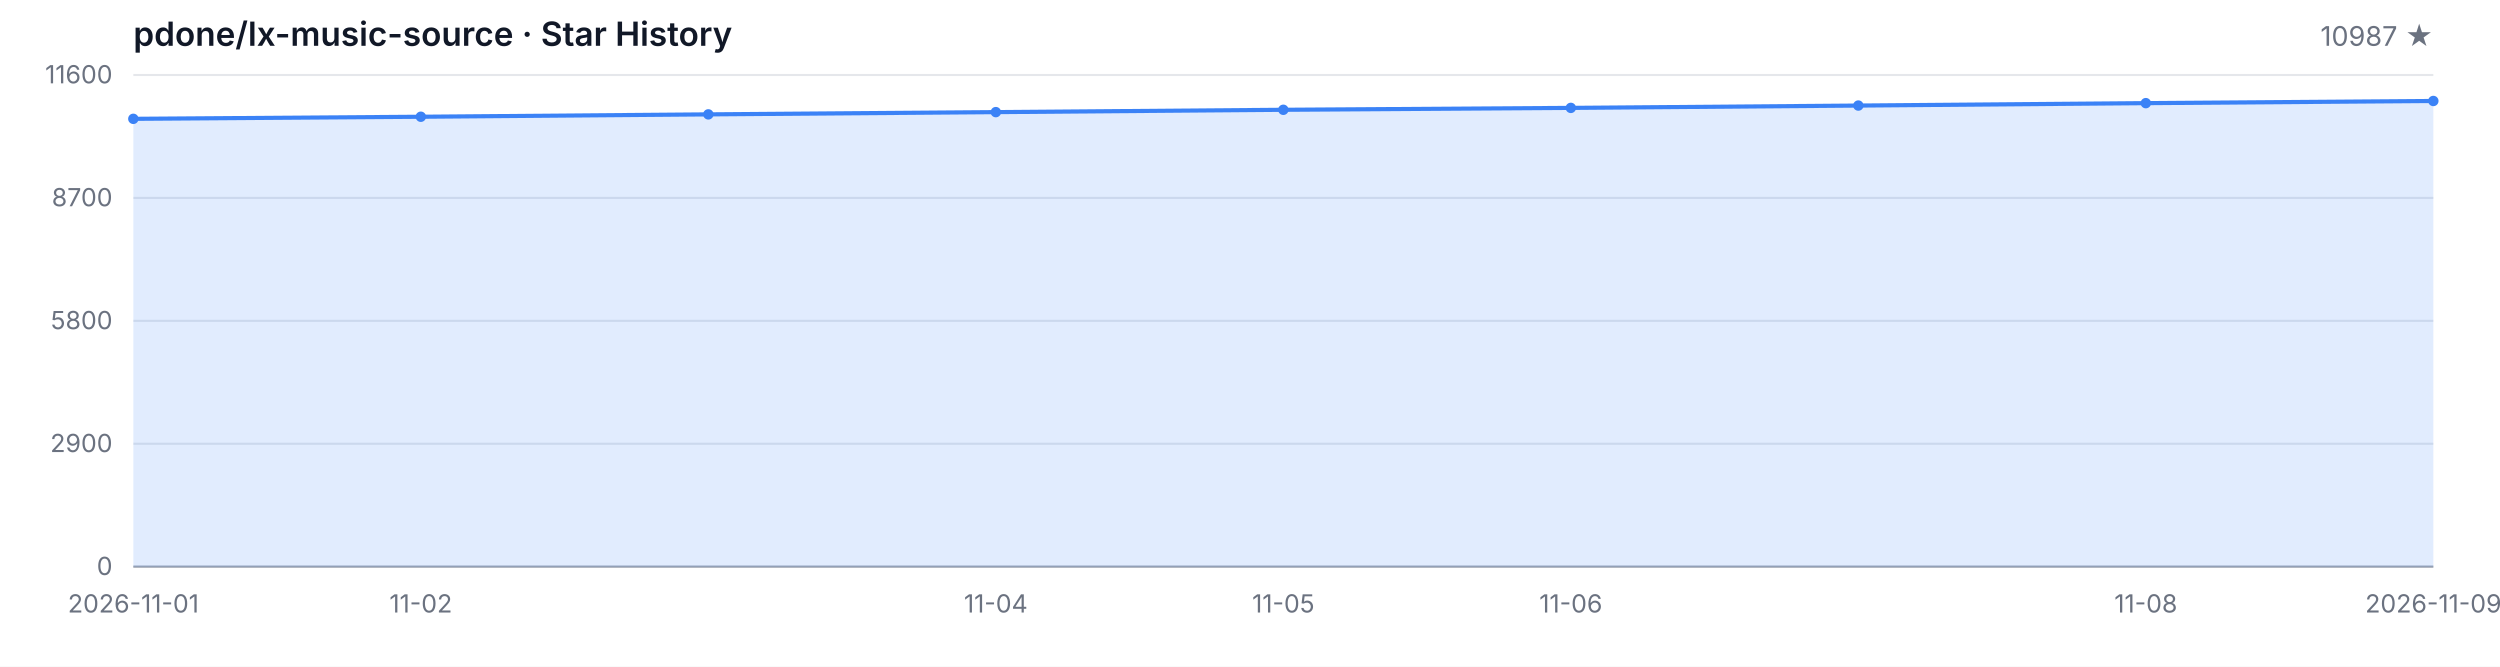
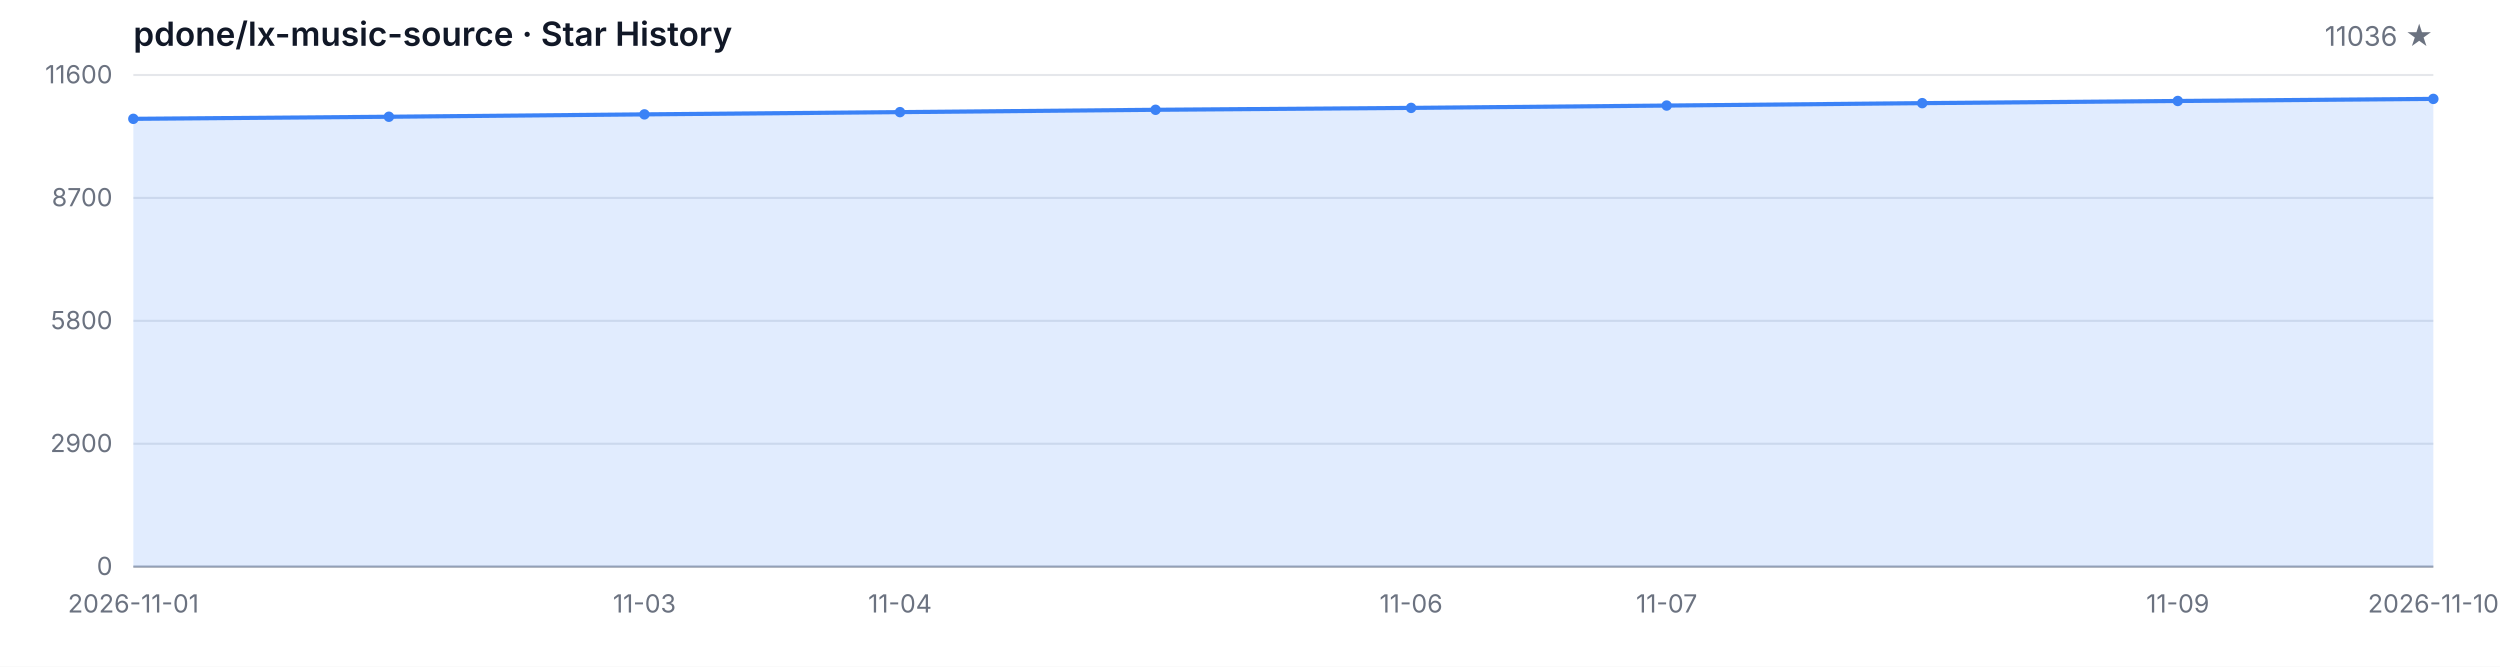
<svg xmlns="http://www.w3.org/2000/svg" width="1200" height="320" viewBox="0 0 1200 320" role="img" aria-label="Star History">
  <style>
  .bg { fill: #ffffff; }
  .grid { stroke: #e5e7eb; stroke-width: 1; }
  .axis { stroke: #9ca3af; stroke-width: 1; }
  .area { fill: rgba(59, 130, 246, 0.15); }
  .line { fill: none; stroke: #3b82f6; stroke-width: 2; stroke-linejoin: round; stroke-linecap: round; }
  .dot { fill: #3b82f6; }
  .tlabel { fill: #6b7280; font-family: -apple-system, BlinkMacSystemFont, 'Segoe UI', sans-serif; font-size: 12px; }
  .title { fill: #111827; font-family: -apple-system, BlinkMacSystemFont, 'Segoe UI', sans-serif; font-size: 16px; font-weight: 600; }
  .subtitle { fill: #6b7280; font-family: -apple-system, BlinkMacSystemFont, 'Segoe UI', sans-serif; font-size: 13px; }
  @media (prefers-color-scheme: dark) {
    .bg { fill: #0d1117; }
    .grid { stroke: #21262d; }
    .axis { stroke: #484f58; }
    .area { fill: rgba(58, 132, 255, 0.18); }
    .line { stroke: #58a6ff; }
    .dot { fill: #58a6ff; }
    .tlabel { fill: #8b949e; }
    .title { fill: #c9d1d9; }
    .subtitle { fill: #8b949e; }
  }
</style>
  <rect class="bg" width="1200" height="320" />
  <text class="title" x="64" y="22">pdone/lx-music-source · Star History</text>
-   <text class="subtitle" x="1168" y="22" text-anchor="end">10987 ★</text>
+   <text class="subtitle" x="1168" y="22" text-anchor="end">11036 ★</text>
  <line class="grid" x1="64" y1="272.00" x2="1168" y2="272.00" />
  <line class="grid" x1="64" y1="213.00" x2="1168" y2="213.00" />
  <line class="grid" x1="64" y1="154.00" x2="1168" y2="154.00" />
  <line class="grid" x1="64" y1="95.00" x2="1168" y2="95.00" />
  <line class="grid" x1="64" y1="36.00" x2="1168" y2="36.00" />
  <text class="tlabel" x="54" y="276.00" text-anchor="end">0</text>
  <text class="tlabel" x="54" y="217.00" text-anchor="end">2900</text>
  <text class="tlabel" x="54" y="158.00" text-anchor="end">5800</text>
  <text class="tlabel" x="54" y="99.00" text-anchor="end">8700</text>
  <text class="tlabel" x="54" y="40.00" text-anchor="end">11600</text>
  <line class="axis" x1="64" y1="272" x2="1168" y2="272" />
-   <path class="area" d="M 64.00 272.00 L 64.00 57.04 L 202.00 56.04 L 340.00 54.90 L 478.00 53.82 L 616.00 52.70 L 754.00 51.79 L 892.00 50.67 L 1030.00 49.51 L 1168.00 48.47 L 1168.00 272.00 Z" />
-   <path class="line" d="M 64.00 57.04 L 202.00 56.04 L 340.00 54.90 L 478.00 53.82 L 616.00 52.70 L 754.00 51.79 L 892.00 50.67 L 1030.00 49.51 L 1168.00 48.47" />
+   <path class="area" d="M 64.00 272.00 L 64.00 57.04 L 186.67 56.04 L 309.33 54.90 L 432.00 53.82 L 554.67 52.70 L 677.33 51.79 L 800.00 50.67 L 922.67 49.51 L 1045.33 48.47 L 1168.00 47.47 L 1168.00 272.00 Z" />
+   <path class="line" d="M 64.00 57.04 L 186.67 56.04 L 309.33 54.90 L 432.00 53.82 L 554.67 52.70 L 677.33 51.79 L 800.00 50.67 L 922.67 49.51 L 1045.33 48.47 L 1168.00 47.47" />
  <circle class="dot" cx="64.00" cy="57.04" r="2.5" />
-   <circle class="dot" cx="202.00" cy="56.04" r="2.5" />
-   <circle class="dot" cx="340.00" cy="54.90" r="2.5" />
-   <circle class="dot" cx="478.00" cy="53.82" r="2.5" />
-   <circle class="dot" cx="616.00" cy="52.70" r="2.5" />
-   <circle class="dot" cx="754.00" cy="51.79" r="2.5" />
-   <circle class="dot" cx="892.00" cy="50.67" r="2.5" />
-   <circle class="dot" cx="1030.00" cy="49.51" r="2.5" />
-   <circle class="dot" cx="1168.00" cy="48.47" r="2.5" />
+   <circle class="dot" cx="186.67" cy="56.04" r="2.5" />
+   <circle class="dot" cx="309.33" cy="54.90" r="2.5" />
+   <circle class="dot" cx="432.00" cy="53.82" r="2.5" />
+   <circle class="dot" cx="554.67" cy="52.70" r="2.5" />
+   <circle class="dot" cx="677.33" cy="51.79" r="2.5" />
+   <circle class="dot" cx="800.00" cy="50.67" r="2.5" />
+   <circle class="dot" cx="922.67" cy="49.51" r="2.5" />
+   <circle class="dot" cx="1045.33" cy="48.47" r="2.5" />
+   <circle class="dot" cx="1168.00" cy="47.47" r="2.5" />
  <text class="tlabel" x="64.00" y="294" text-anchor="middle">2026-11-01</text>
-   <text class="tlabel" x="202.00" y="294" text-anchor="middle">11-02</text>
-   <text class="tlabel" x="478.00" y="294" text-anchor="middle">11-04</text>
-   <text class="tlabel" x="616.00" y="294" text-anchor="middle">11-05</text>
-   <text class="tlabel" x="754.00" y="294" text-anchor="middle">11-06</text>
-   <text class="tlabel" x="1030.00" y="294" text-anchor="middle">11-08</text>
-   <text class="tlabel" x="1168.00" y="294" text-anchor="middle">2026-11-09</text>
+   <text class="tlabel" x="309.33" y="294" text-anchor="middle">11-03</text>
+   <text class="tlabel" x="432.00" y="294" text-anchor="middle">11-04</text>
+   <text class="tlabel" x="677.33" y="294" text-anchor="middle">11-06</text>
+   <text class="tlabel" x="800.00" y="294" text-anchor="middle">11-07</text>
+   <text class="tlabel" x="1045.33" y="294" text-anchor="middle">11-09</text>
+   <text class="tlabel" x="1168.00" y="294" text-anchor="middle">2026-11-10</text>
</svg>
